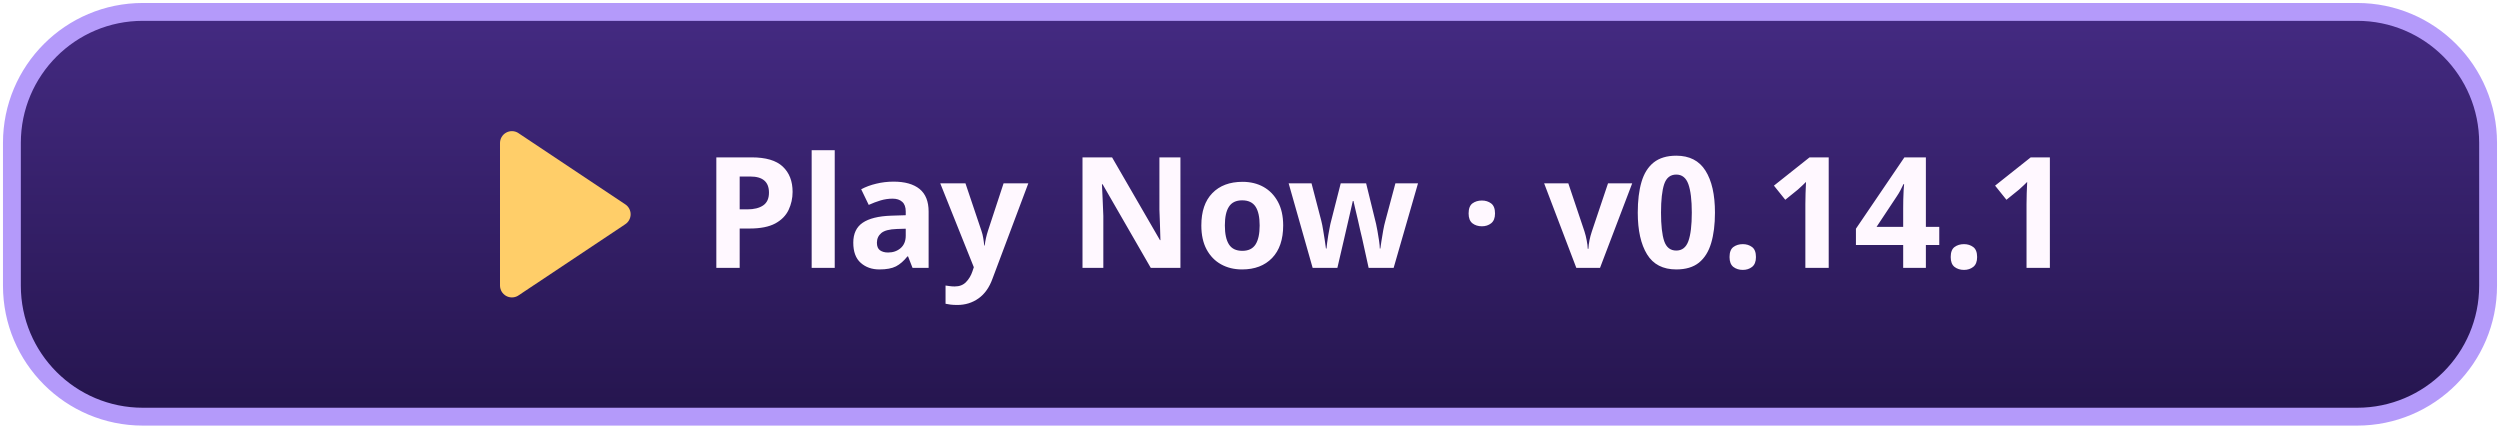
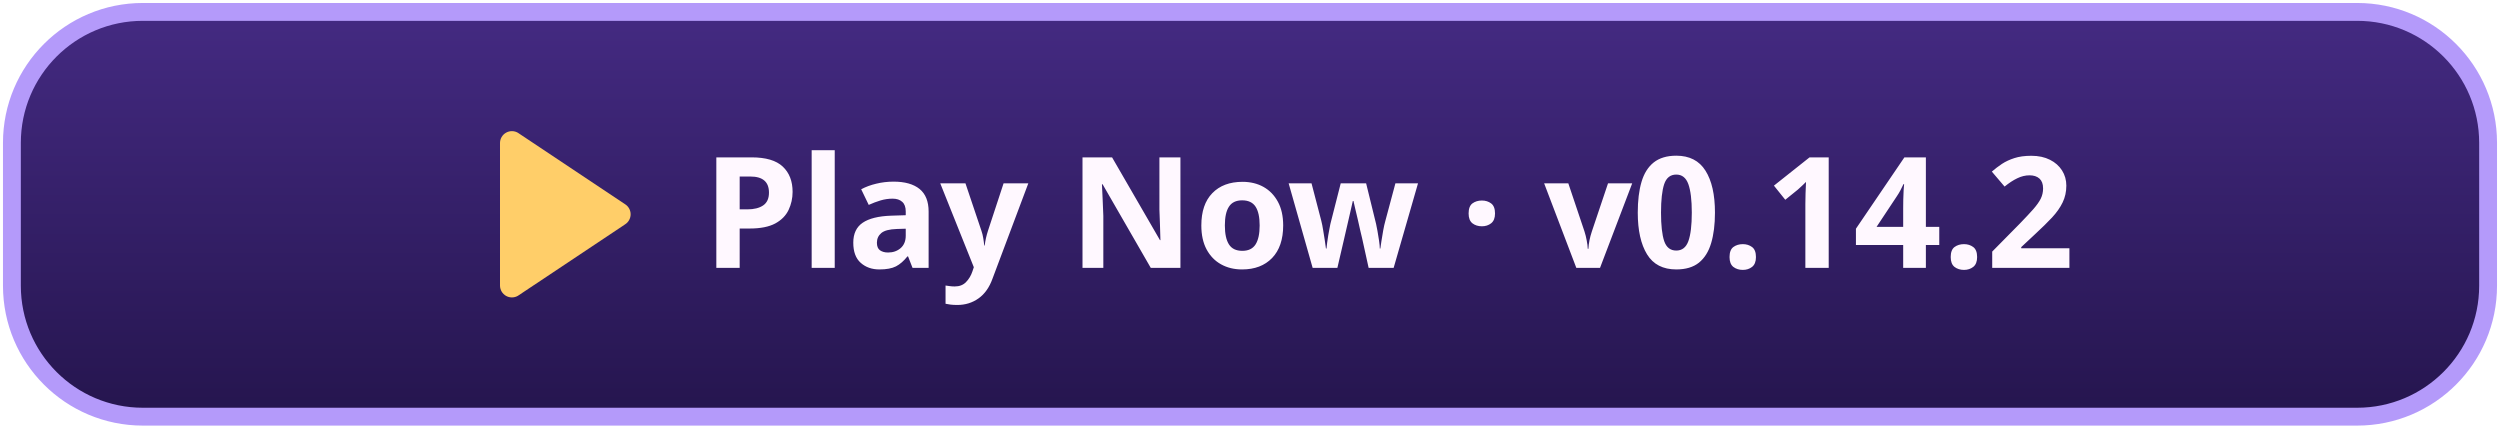
<svg xmlns="http://www.w3.org/2000/svg" width="420" height="72" viewBox="0 0 420 72" role="img" aria-labelledby="title">
  <defs>
    <linearGradient id="button" x2="0" y2="1" gradientUnits="objectBoundingBox">
      <stop stop-color="#442a82" />
      <stop offset="1" stop-color="#25154e" />
    </linearGradient>
  </defs>
  <rect x="2" y="2" width="416" height="68" rx="22" fill="url(#button)" stroke="#b49afa" stroke-width="3" />
  <path fill="#ffce69" transform="translate(-55)" d="M139 24a2 2 0 0 1 3-1.7l18 12a2 2 0 0 1 0 3.4l-18 12a2 2 0 0 1-3-1.7Z" />
-   <text x="118" y="45" fill="#fff8ff" font-family="system-ui,sans-serif" font-weight="800" font-size="26">Play Now · v0.14.1</text>
+   <text x="118" y="45" fill="#fff8ff" font-family="system-ui,sans-serif" font-weight="800" font-size="26">Play Now · v0.14.2</text>
</svg>
